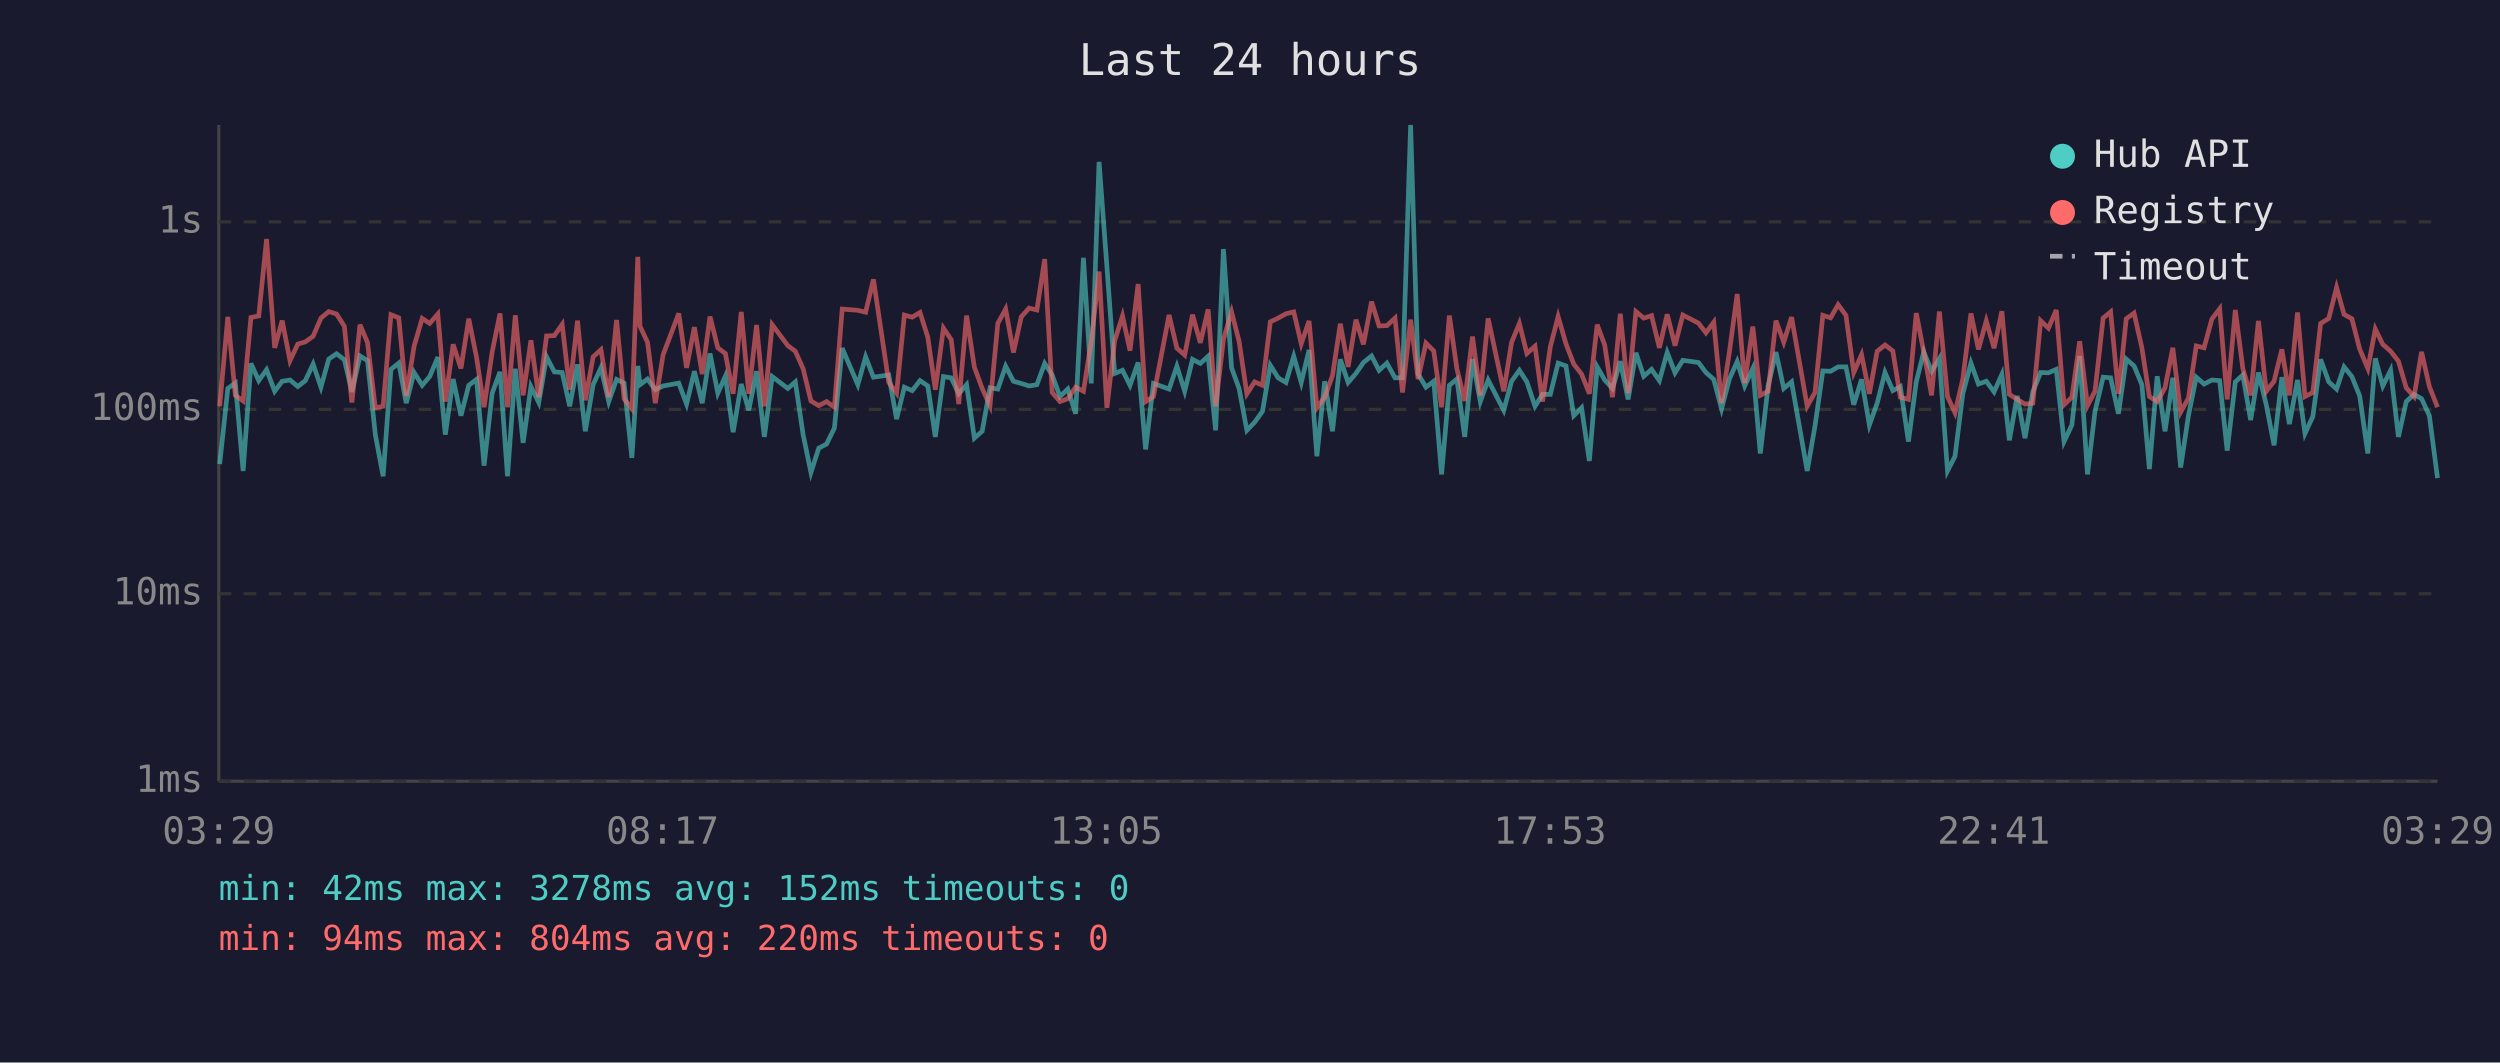
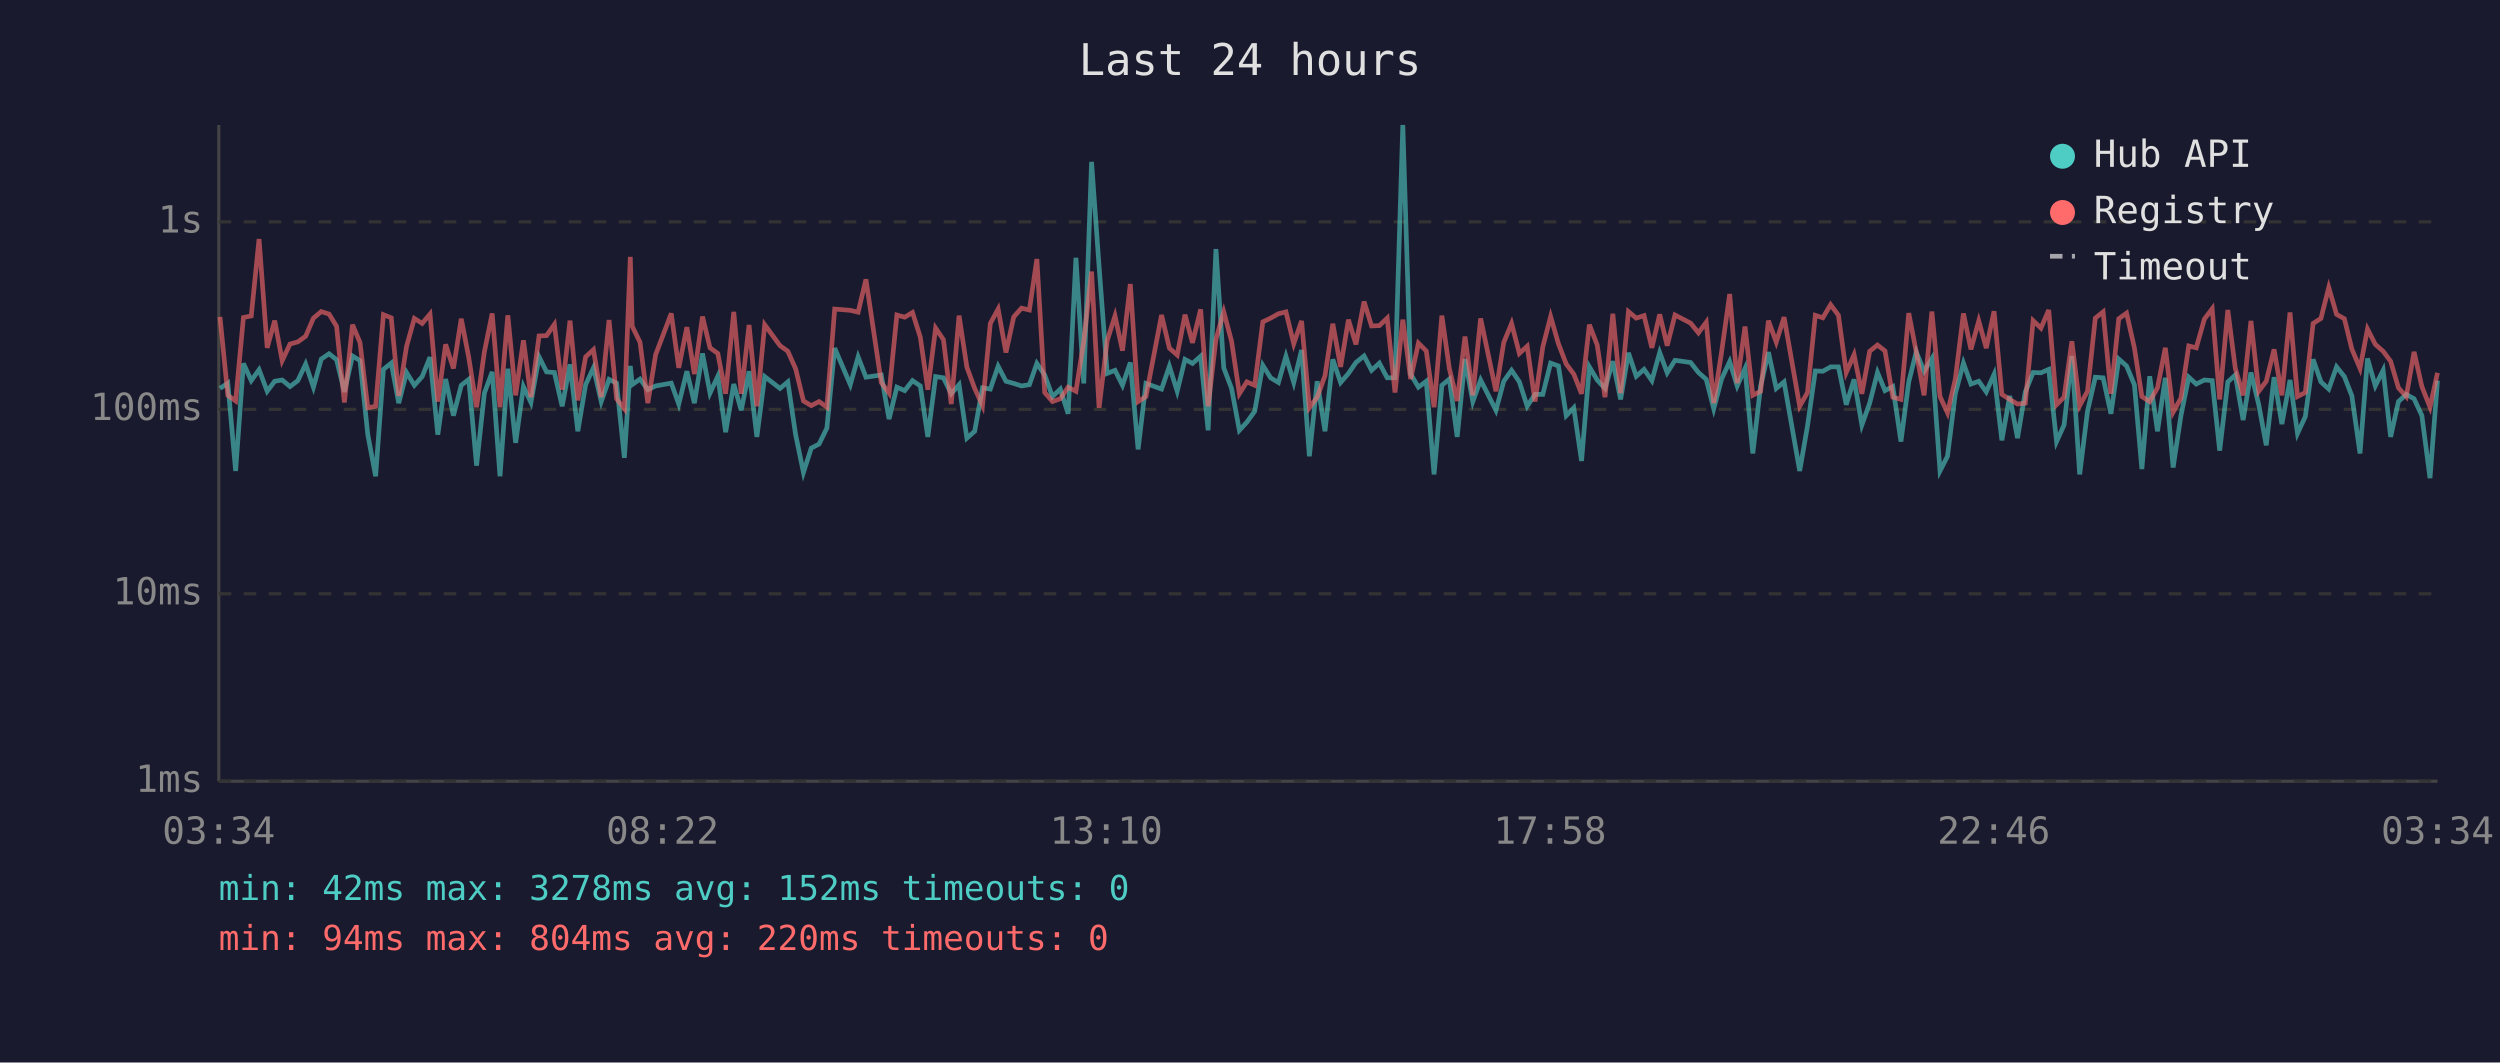
<svg xmlns="http://www.w3.org/2000/svg" viewBox="0 0 800 340" font-family="monospace" font-size="12">
  <rect width="800" height="340" fill="#1a1a2e" />
  <text x="400" y="24" fill="#e0e0e0" font-size="14" text-anchor="middle">Last 24 hours</text>
  <line x1="70" y1="40" x2="70" y2="250" stroke="#444" stroke-width="1" />
  <line x1="70" y1="250" x2="780" y2="250" stroke="#444" stroke-width="1" />
  <line x1="70" y1="250" x2="780" y2="250" stroke="#333" stroke-width="1" stroke-dasharray="4" />
  <text x="65" y="250" fill="#888" text-anchor="end" dominant-baseline="middle">1ms</text>
  <line x1="70" y1="190" x2="780" y2="190" stroke="#333" stroke-width="1" stroke-dasharray="4" />
  <text x="65" y="190" fill="#888" text-anchor="end" dominant-baseline="middle">10ms</text>
  <line x1="70" y1="131" x2="780" y2="131" stroke="#333" stroke-width="1" stroke-dasharray="4" />
  <text x="65" y="131" fill="#888" text-anchor="end" dominant-baseline="middle">100ms</text>
  <line x1="70" y1="71" x2="780" y2="71" stroke="#333" stroke-width="1" stroke-dasharray="4" />
  <text x="65" y="71" fill="#888" text-anchor="end" dominant-baseline="middle">1s</text>
-   <text x="70" y="270" fill="#888" text-anchor="middle">03:29</text>
-   <text x="212" y="270" fill="#888" text-anchor="middle">08:17</text>
-   <text x="354" y="270" fill="#888" text-anchor="middle">13:05</text>
-   <text x="496" y="270" fill="#888" text-anchor="middle">17:53</text>
-   <text x="638" y="270" fill="#888" text-anchor="middle">22:41</text>
-   <text x="780" y="270" fill="#888" text-anchor="middle">03:29</text>
-   <polyline points="70.3,148.5 72.9,124.3 75.3,122.6 77.8,150.7 80.3,116.3 82.8,121.8 85.3,118.3 87.9,125.2 90.3,122.0 92.8,121.6 95.3,123.7 97.7,121.8 100.2,116.5 102.7,123.9 105.2,114.9 107.7,113.2 110.2,115.1 112.6,125.4 115.2,113.9 117.6,115.4 120.1,139.1 122.6,152.4 125.1,118.2 127.6,116.2 130.0,129.0 132.5,119.2 135.1,123.3 137.5,120.5 140.1,114.3 142.5,139.1 145.0,121.3 147.5,133.0 150.0,123.3 152.5,121.4 154.9,149.0 157.5,125.8 160.0,119.0 162.4,152.4 164.9,118.0 167.4,141.7 169.9,123.7 172.4,128.8 174.9,114.2 177.4,119.0 179.9,119.2 182.3,130.0 184.8,116.6 187.3,138.0 189.8,123.1 192.3,117.7 194.8,128.5 197.3,121.4 199.7,122.6 202.2,146.5 204.1,117.1 204.8,123.1 207.2,121.3 209.7,124.7 212.2,123.5 217.2,122.6 219.7,129.3 222.2,118.8 224.7,129.0 227.2,113.1 229.7,125.8 232.1,120.4 234.6,138.3 237.2,122.9 239.6,131.3 242.1,118.8 244.6,139.8 247.1,120.5 252.1,124.3 254.5,122.2 257.0,139.1 259.5,151.2 262.0,143.4 264.5,142.1 267.0,137.0 269.5,111.4 274.5,123.1 277.0,114.2 279.5,120.7 284.4,120.0 286.9,134.1 289.4,123.9 291.9,125.0 294.4,121.8 296.9,123.5 299.3,139.8 301.9,120.5 304.4,120.9 306.8,126.0 309.3,123.1 311.8,140.2 314.3,138.0 316.8,124.1 319.3,124.5 321.8,117.2 324.3,122.0 326.8,122.7 329.3,123.5 331.8,123.1 334.3,116.3 336.7,120.0 339.2,126.9 341.7,124.5 344.2,132.4 346.7,82.5 349.2,122.7 351.7,51.8 354.2,85.2 356.7,119.5 359.2,118.5 361.6,123.3 364.2,116.0 366.6,143.8 369.1,122.7 374.1,124.5 376.6,117.2 379.1,125.2 381.6,115.0 384.1,116.3 386.6,114.0 389.0,137.7 391.5,79.7 394.1,117.7 396.5,124.3 399.0,137.7 401.5,135.1 404.0,131.6 406.5,116.9 409.0,120.9 411.5,122.4 414.0,114.0 416.4,122.4 418.9,112.0 421.4,146.0 423.9,122.0 426.4,138.0 428.9,115.0 431.4,122.4 433.9,119.5 436.3,116.0 438.9,113.9 441.3,118.5 443.8,116.2 446.4,120.9 448.8,120.9 451.4,40.0 453.8,119.7 456.3,123.9 458.8,122.0 461.3,151.8 463.8,123.3 466.2,121.3 468.7,139.8 471.2,114.9 473.7,128.5 476.2,121.6 481.2,131.3 483.7,122.0 486.2,118.5 488.6,122.2 491.2,130.0 493.6,126.2 496.1,126.2 498.6,116.2 501.1,117.1 503.6,133.0 506.1,130.5 508.6,147.5 511.1,117.4 513.5,121.6 516.0,124.3 518.5,115.6 521.0,127.8 523.5,112.9 526.0,120.4 528.5,118.2 531.0,121.8 533.5,112.8 536.0,119.3 538.5,115.3 543.5,116.0 545.9,119.2 548.4,121.4 550.9,130.8 553.4,121.3 555.9,115.7 558.3,123.5 560.9,117.9 563.3,145.1 565.8,123.5 568.3,112.7 570.8,124.3 573.3,122.2 578.3,150.7 580.8,136.3 583.3,118.7 585.8,118.8 588.2,117.4 590.7,117.4 593.2,129.5 595.7,121.4 598.2,136.0 600.7,129.0 603.2,119.2 605.7,125.0 608.1,123.7 610.7,141.3 613.2,122.2 615.6,112.6 618.1,118.8 620.6,114.7 623.2,150.7 625.6,146.0 628.1,126.0 630.7,116.2 633.1,122.9 635.6,122.0 638.1,125.4 640.6,119.8 643.0,140.9 645.5,126.7 648.0,140.2 650.5,125.4 653.0,119.2 655.5,119.3 658.0,118.2 660.5,141.3 663.0,136.0 665.5,113.9 668.0,151.8 670.4,131.6 673.0,120.7 675.4,120.9 677.9,132.4 680.4,114.9 682.9,117.1 685.4,123.1 687.8,150.1 690.3,120.4 692.8,138.0 695.3,120.9 697.8,149.6 700.3,133.0 702.8,120.7 705.3,122.9 707.8,121.6 710.3,121.8 712.7,144.2 715.3,122.2 717.7,120.0 720.2,134.4 722.7,119.2 725.2,129.5 727.7,142.5 730.2,120.7 732.6,135.7 735.2,121.6 737.6,138.7 740.1,133.3 742.6,115.0 745.2,122.2 747.7,124.5 750.1,117.4 752.6,120.5 755.1,126.7 757.7,145.1 760.1,114.7 762.5,123.5 765.0,118.5 767.5,139.8 770.0,128.5 772.5,126.2 774.9,127.6 777.4,133.0 780.0,153.0" fill="none" stroke="#4ecdc4" stroke-width="1.5" opacity="0.6" />
-   <polyline points="70.3,130.0 72.9,101.4 75.3,126.5 77.8,128.3 80.3,101.6 82.8,101.1 85.3,76.5 87.9,111.3 90.3,102.6 92.8,115.4 95.3,110.1 97.7,109.4 100.2,107.6 102.7,101.8 105.2,99.7 107.7,100.5 110.2,104.4 112.6,128.8 115.2,103.9 117.6,109.6 120.1,130.5 122.6,130.0 125.1,100.7 127.6,101.7 130.0,126.7 132.5,110.8 135.1,101.9 137.5,103.5 140.1,100.5 142.5,128.5 145.0,110.2 147.5,117.9 150.0,102.0 152.5,114.4 154.9,130.3 157.5,112.6 160.0,100.3 162.4,130.3 164.9,100.9 167.4,126.5 169.9,108.9 172.4,127.1 174.9,107.5 177.4,107.4 179.9,103.8 182.3,124.7 184.8,102.6 187.3,128.1 189.8,114.2 192.3,111.9 194.8,127.1 197.3,102.4 199.7,127.6 202.2,130.8 204.1,82.2 204.8,104.4 207.2,109.5 209.7,129.0 212.2,113.5 217.2,100.3 219.7,117.7 222.2,104.7 224.7,119.7 227.2,101.3 229.7,111.3 232.1,113.1 234.6,126.0 237.2,99.8 239.6,126.0 242.1,104.0 244.6,130.0 247.1,103.9 252.1,110.6 254.5,112.4 257.0,118.0 259.5,128.3 262.0,129.8 264.5,128.5 267.0,130.3 269.5,98.9 274.5,99.3 277.0,99.9 279.5,89.4 284.4,122.4 286.9,125.8 289.4,100.8 291.9,101.5 294.4,100.0 296.9,107.9 299.3,124.7 301.9,105.0 304.4,108.7 306.8,129.3 309.3,101.0 311.8,117.5 314.3,124.3 316.8,129.8 319.3,103.5 321.8,98.9 324.3,112.8 326.8,101.4 329.3,98.6 331.8,99.2 334.3,82.9 336.7,125.6 339.2,128.5 341.7,127.6 344.2,123.9 346.7,125.2 349.2,109.3 351.7,86.9 354.2,130.5 356.7,109.0 359.2,101.1 361.6,112.2 364.2,90.9 366.6,128.5 369.1,126.9 374.1,100.8 376.6,111.4 379.1,113.6 381.6,100.7 384.1,109.7 386.6,99.0 389.0,130.0 391.5,108.6 394.1,99.8 396.5,109.2 399.0,126.0 401.5,122.2 404.0,123.3 406.5,103.0 409.0,101.8 411.5,100.4 414.0,99.8 416.4,110.0 418.9,102.7 421.4,130.5 423.9,127.1 426.4,120.2 428.9,103.6 431.4,117.4 433.9,102.3 436.3,110.2 438.9,96.5 441.3,104.3 443.8,104.2 446.4,101.8 448.8,125.6 451.4,102.3 453.8,121.3 456.3,109.8 458.8,112.3 461.3,130.3 463.8,101.0 466.2,118.0 468.7,128.3 471.2,107.7 473.7,126.5 476.2,101.9 481.2,125.2 483.7,109.6 486.2,103.5 488.6,113.1 491.2,110.8 493.6,128.5 496.1,111.0 498.6,101.3 501.1,110.0 503.6,116.5 506.1,119.7 508.6,126.0 511.1,103.9 513.5,110.4 516.0,127.1 518.5,100.4 521.0,125.8 523.5,99.7 526.0,101.8 528.5,101.0 531.0,111.3 533.5,100.6 536.0,110.6 538.5,100.8 543.5,103.4 545.9,106.5 548.4,103.1 550.9,129.0 553.4,112.7 555.9,94.1 558.3,122.6 560.9,104.5 563.3,126.5 565.8,125.2 568.3,102.6 570.8,109.5 573.3,101.5 578.3,130.0 580.8,125.6 583.3,100.9 585.8,101.7 588.2,97.5 590.7,100.9 593.2,119.2 595.7,113.5 598.2,126.0 600.7,112.4 603.2,110.4 605.7,112.3 608.1,127.1 610.7,127.8 613.2,100.2 615.6,112.6 618.1,126.5 620.6,99.7 623.2,126.9 625.6,132.1 628.1,121.3 630.7,100.3 633.1,111.8 635.6,102.7 638.1,111.4 640.6,99.6 643.0,126.2 645.5,127.8 648.0,129.3 650.5,129.0 653.0,102.6 655.5,105.0 658.0,99.2 660.5,129.5 663.0,127.1 665.5,109.2 668.0,129.8 670.4,125.2 673.0,101.8 675.4,99.8 677.9,126.0 680.4,102.0 682.9,100.2 685.4,111.3 687.8,126.9 690.3,128.5 692.8,124.1 695.3,111.3 697.8,131.9 700.3,127.4 702.8,110.7 705.3,111.3 707.8,102.1 710.3,98.8 712.7,127.8 715.3,99.2 717.7,117.9 720.2,126.5 722.7,102.7 725.2,125.2 727.7,122.0 730.2,111.8 732.6,126.5 735.2,100.0 737.6,126.9 740.1,125.6 742.6,103.5 745.2,101.9 747.7,92.0 750.1,100.6 752.6,102.0 755.1,111.7 757.7,117.9 760.1,105.3 762.5,110.2 765.0,112.4 767.5,115.6 770.0,124.1 772.5,126.9 774.9,112.6 777.4,123.7 780.0,130.3" fill="none" stroke="#ff6b6b" stroke-width="1.5" opacity="0.6" />
+   <text x="70" y="270" fill="#888" text-anchor="middle">03:34</text>
+   <text x="212" y="270" fill="#888" text-anchor="middle">08:22</text>
+   <text x="354" y="270" fill="#888" text-anchor="middle">13:10</text>
+   <text x="496" y="270" fill="#888" text-anchor="middle">17:58</text>
+   <text x="638" y="270" fill="#888" text-anchor="middle">22:46</text>
+   <text x="780" y="270" fill="#888" text-anchor="middle">03:34</text>
+   <polyline points="70.4,124.3 72.9,122.6 75.4,150.7 77.9,116.3 80.4,121.8 82.9,118.3 85.5,125.2 87.9,122.0 90.3,121.6 92.8,123.7 95.3,121.8 97.8,116.5 100.3,123.9 102.8,114.9 105.3,113.2 107.7,115.1 110.2,125.4 112.8,113.9 115.2,115.4 117.7,139.1 120.2,152.4 122.7,118.2 125.2,116.2 127.6,129.0 130.1,119.2 132.6,123.3 135.1,120.5 137.6,114.3 140.1,139.1 142.6,121.3 145.1,133.0 147.6,123.3 150.0,121.4 152.5,149.0 155.0,125.8 157.5,119.0 160.0,152.4 162.5,118.0 165.0,141.7 167.5,123.7 169.9,128.8 172.5,114.2 174.9,119.0 177.4,119.2 179.9,130.0 182.4,116.6 184.9,138.0 187.4,123.1 189.9,117.7 192.4,128.5 194.9,121.4 197.3,122.6 199.8,146.5 201.7,117.1 202.3,123.1 204.8,121.3 207.3,124.7 209.8,123.5 214.8,122.6 217.2,129.3 219.8,118.8 222.2,129.0 224.8,113.1 227.2,125.8 229.7,120.4 232.2,138.3 234.8,122.9 237.2,131.3 239.7,118.8 242.2,139.8 244.7,120.5 249.6,124.3 252.1,122.2 254.6,139.1 257.1,151.2 259.6,143.4 262.1,142.1 264.6,137.0 267.1,111.4 272.1,123.1 274.6,114.2 277.1,120.7 282.0,120.0 284.5,134.1 287.0,123.9 289.5,125.0 292.0,121.8 294.5,123.5 296.9,139.8 299.4,120.5 301.9,120.9 304.4,126.0 306.9,123.1 309.4,140.2 311.9,138.0 314.4,124.1 316.9,124.5 319.4,117.2 321.9,122.0 324.4,122.7 326.9,123.5 329.4,123.1 331.8,116.3 334.3,120.0 336.8,126.9 339.3,124.5 341.8,132.4 344.3,82.5 346.8,122.7 349.3,51.8 351.7,85.2 354.3,119.5 356.8,118.5 359.2,123.3 361.7,116.0 364.2,143.8 366.7,122.7 371.7,124.5 374.2,117.2 376.7,125.2 379.2,115.0 381.6,116.3 384.2,114.0 386.6,137.7 389.1,79.7 391.6,117.7 394.1,124.3 396.6,137.7 399.0,135.1 401.5,131.6 404.1,116.9 406.6,120.9 409.1,122.4 411.5,114.0 414.0,122.4 416.5,112.0 419.0,146.0 421.5,122.0 424.0,138.0 426.5,115.0 429.0,122.4 431.5,119.5 433.9,116.0 436.5,113.9 438.9,118.5 441.4,116.2 443.9,120.9 446.4,120.9 448.9,40.0 451.4,119.7 453.9,123.9 456.4,122.0 458.9,151.8 461.4,123.3 463.8,121.3 466.3,139.8 468.8,114.9 471.3,128.5 473.8,121.6 478.7,131.3 481.2,122.0 483.7,118.5 486.2,122.2 488.7,130.0 491.2,126.2 493.7,126.2 496.2,116.2 498.7,117.1 501.2,133.0 503.6,130.5 506.1,147.5 508.6,117.4 511.1,121.6 513.6,124.3 516.1,115.6 518.6,127.8 521.1,112.9 523.6,120.4 526.1,118.2 528.6,121.8 531.1,112.8 533.5,119.3 536.0,115.3 541.0,116.0 543.5,119.2 546.0,121.4 548.4,130.8 550.9,121.3 553.5,115.7 555.9,123.5 558.4,117.9 560.9,145.1 563.4,123.5 565.9,112.7 568.4,124.3 570.9,122.2 575.9,150.7 578.4,136.3 580.9,118.7 583.3,118.8 585.8,117.4 588.3,117.4 590.8,129.5 593.3,121.4 595.8,136.0 598.3,129.0 600.8,119.2 603.2,125.0 605.7,123.7 608.3,141.3 610.8,122.2 613.2,112.6 615.7,118.8 618.2,114.7 620.8,150.7 623.2,146.0 625.7,126.0 628.3,116.2 630.7,122.9 633.2,122.0 635.6,125.4 638.1,119.8 640.6,140.9 643.1,126.7 645.6,140.2 648.1,125.4 650.6,119.2 653.1,119.3 655.6,118.2 658.1,141.3 660.5,136.0 663.0,113.9 665.5,151.8 668.0,131.6 670.5,120.7 673.0,120.9 675.5,132.4 678.0,114.9 680.5,117.1 683.0,123.1 685.4,150.1 687.9,120.4 690.4,138.0 692.9,120.9 695.4,149.6 697.9,133.0 700.4,120.7 702.8,122.9 705.4,121.6 707.9,121.8 710.3,144.2 712.9,122.2 715.3,120.0 717.8,134.4 720.3,119.2 722.8,129.5 725.2,142.5 727.7,120.7 730.2,135.7 732.8,121.6 735.2,138.7 737.7,133.3 740.2,115.0 742.7,122.2 745.2,124.5 747.7,117.4 750.2,120.5 752.6,126.7 755.2,145.1 757.6,114.7 760.1,123.5 762.6,118.5 765.0,139.8 767.5,128.5 770.0,126.2 772.5,127.6 775.0,133.0 777.6,153.0 780.0,121.8" fill="none" stroke="#4ecdc4" stroke-width="1.5" opacity="0.6" />
+   <polyline points="70.4,101.4 72.9,126.5 75.4,128.3 77.9,101.6 80.4,101.1 82.9,76.5 85.5,111.3 87.9,102.6 90.3,115.4 92.8,110.1 95.3,109.4 97.8,107.6 100.3,101.8 102.8,99.7 105.3,100.5 107.7,104.4 110.2,128.8 112.8,103.9 115.2,109.6 117.7,130.5 120.2,130.0 122.7,100.7 125.2,101.7 127.6,126.7 130.1,110.8 132.6,101.9 135.1,103.5 137.6,100.5 140.1,128.5 142.6,110.2 145.1,117.9 147.6,102.0 150.0,114.4 152.5,130.3 155.0,112.6 157.5,100.3 160.0,130.3 162.5,100.9 165.0,126.5 167.5,108.9 169.9,127.1 172.5,107.5 174.9,107.4 177.4,103.8 179.9,124.7 182.4,102.6 184.9,128.1 187.4,114.2 189.9,111.9 192.4,127.1 194.9,102.4 197.3,127.6 199.8,130.8 201.7,82.2 202.3,104.4 204.8,109.5 207.3,129.0 209.8,113.5 214.8,100.3 217.2,117.7 219.8,104.7 222.2,119.7 224.8,101.3 227.2,111.3 229.7,113.1 232.2,126.0 234.8,99.8 237.2,126.0 239.7,104.0 242.2,130.0 244.7,103.9 249.6,110.6 252.1,112.4 254.6,118.0 257.1,128.3 259.6,129.8 262.1,128.5 264.6,130.3 267.1,98.9 272.1,99.3 274.6,99.9 277.1,89.4 282.0,122.4 284.5,125.8 287.0,100.8 289.5,101.5 292.0,100.0 294.5,107.9 296.9,124.7 299.4,105.0 301.9,108.7 304.4,129.3 306.9,101.0 309.4,117.5 311.9,124.3 314.4,129.8 316.9,103.5 319.4,98.9 321.9,112.8 324.4,101.4 326.9,98.6 329.4,99.2 331.8,82.9 334.3,125.6 336.8,128.5 339.3,127.6 341.8,123.9 344.3,125.2 346.8,109.3 349.3,86.9 351.7,130.5 354.3,109.0 356.8,101.1 359.2,112.2 361.7,90.9 364.2,128.5 366.7,126.9 371.7,100.8 374.2,111.4 376.7,113.6 379.2,100.7 381.6,109.7 384.2,99.0 386.6,130.0 389.1,108.6 391.6,99.8 394.1,109.2 396.6,126.0 399.0,122.2 401.5,123.3 404.1,103.0 406.6,101.8 409.1,100.4 411.5,99.8 414.0,110.0 416.5,102.7 419.0,130.5 421.5,127.1 424.0,120.2 426.5,103.6 429.0,117.4 431.5,102.3 433.9,110.2 436.5,96.5 438.9,104.3 441.4,104.2 443.9,101.8 446.4,125.6 448.9,102.3 451.4,121.3 453.9,109.8 456.4,112.3 458.9,130.3 461.4,101.0 463.8,118.0 466.3,128.3 468.8,107.7 471.3,126.5 473.8,101.9 478.7,125.2 481.2,109.6 483.7,103.5 486.2,113.1 488.7,110.8 491.2,128.5 493.7,111.0 496.2,101.3 498.7,110.0 501.2,116.5 503.6,119.7 506.1,126.0 508.6,103.9 511.1,110.4 513.6,127.1 516.1,100.4 518.6,125.8 521.1,99.7 523.6,101.8 526.1,101.0 528.6,111.3 531.1,100.6 533.5,110.6 536.0,100.8 541.0,103.4 543.5,106.5 546.0,103.1 548.4,129.0 550.9,112.7 553.5,94.1 555.9,122.6 558.4,104.5 560.9,126.5 563.4,125.2 565.9,102.6 568.4,109.5 570.9,101.5 575.9,130.0 578.4,125.6 580.9,100.9 583.3,101.7 585.8,97.5 588.3,100.9 590.8,119.2 593.3,113.5 595.8,126.0 598.3,112.4 600.8,110.4 603.2,112.3 605.7,127.1 608.3,127.8 610.8,100.2 613.2,112.6 615.7,126.5 618.2,99.7 620.8,126.9 623.2,132.1 625.7,121.3 628.3,100.3 630.7,111.8 633.2,102.7 635.6,111.4 638.1,99.6 640.6,126.2 643.1,127.8 645.6,129.3 648.1,129.0 650.6,102.6 653.1,105.0 655.6,99.2 658.1,129.5 660.5,127.1 663.0,109.2 665.5,129.8 668.0,125.2 670.5,101.8 673.0,99.8 675.5,126.0 678.0,102.0 680.5,100.2 683.0,111.3 685.4,126.9 687.9,128.5 690.4,124.1 692.9,111.3 695.4,131.9 697.9,127.4 700.4,110.7 702.8,111.3 705.4,102.1 707.9,98.8 710.3,127.8 712.9,99.2 715.3,117.9 717.8,126.5 720.3,102.7 722.8,125.2 725.2,122.0 727.7,111.8 730.2,126.5 732.8,100.0 735.2,126.9 737.7,125.6 740.2,103.5 742.7,101.9 745.2,92.0 747.7,100.6 750.2,102.0 752.6,111.7 755.2,117.9 757.6,105.3 760.1,110.2 762.6,112.4 765.0,115.6 767.5,124.1 770.0,126.9 772.5,112.6 775.0,123.7 777.6,130.3 780.0,119.3" fill="none" stroke="#ff6b6b" stroke-width="1.5" opacity="0.6" />
  <circle cx="660" cy="50" r="4" fill="#4ecdc4" />
  <text x="670" y="50" fill="#e0e0e0" dominant-baseline="middle">Hub API</text>
  <circle cx="660" cy="68" r="4" fill="#ff6b6b" />
  <text x="670" y="68" fill="#e0e0e0" dominant-baseline="middle">Registry</text>
  <line x1="656" y1="82" x2="664" y2="82" stroke="#e0e0e0" stroke-width="1.5" stroke-dasharray="4,3" opacity="0.7" />
  <text x="670" y="86" fill="#e0e0e0" dominant-baseline="middle">Timeout</text>
  <text x="70" y="288" fill="#4ecdc4" font-size="11">min: 42ms  max: 3278ms  avg: 152ms  timeouts: 0</text>
  <text x="70" y="304" fill="#ff6b6b" font-size="11">min: 94ms  max: 804ms  avg: 220ms  timeouts: 0</text>
</svg>
